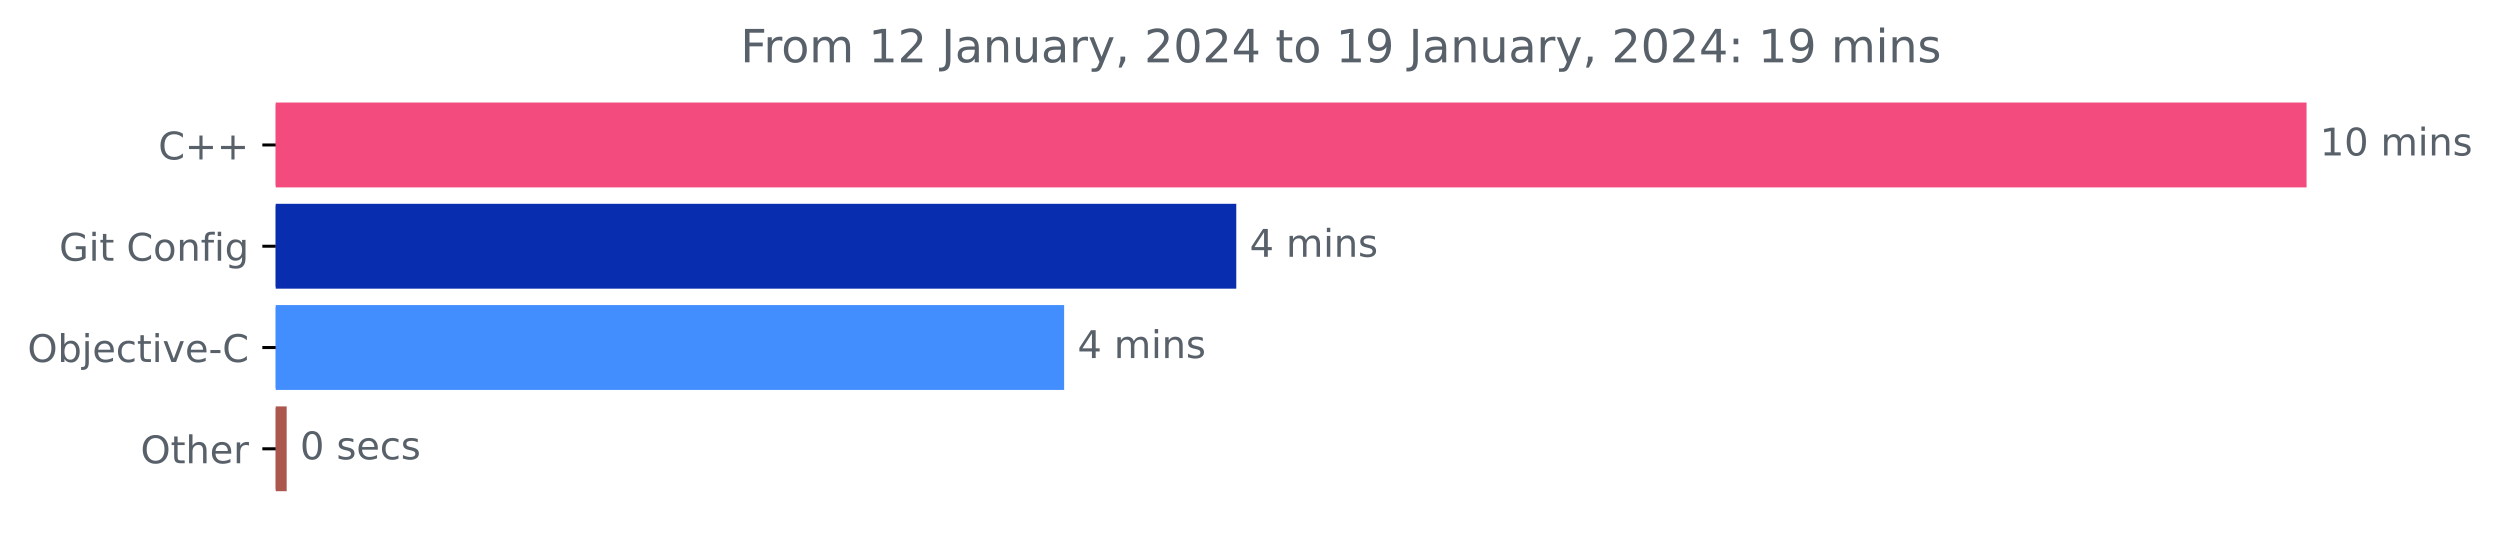
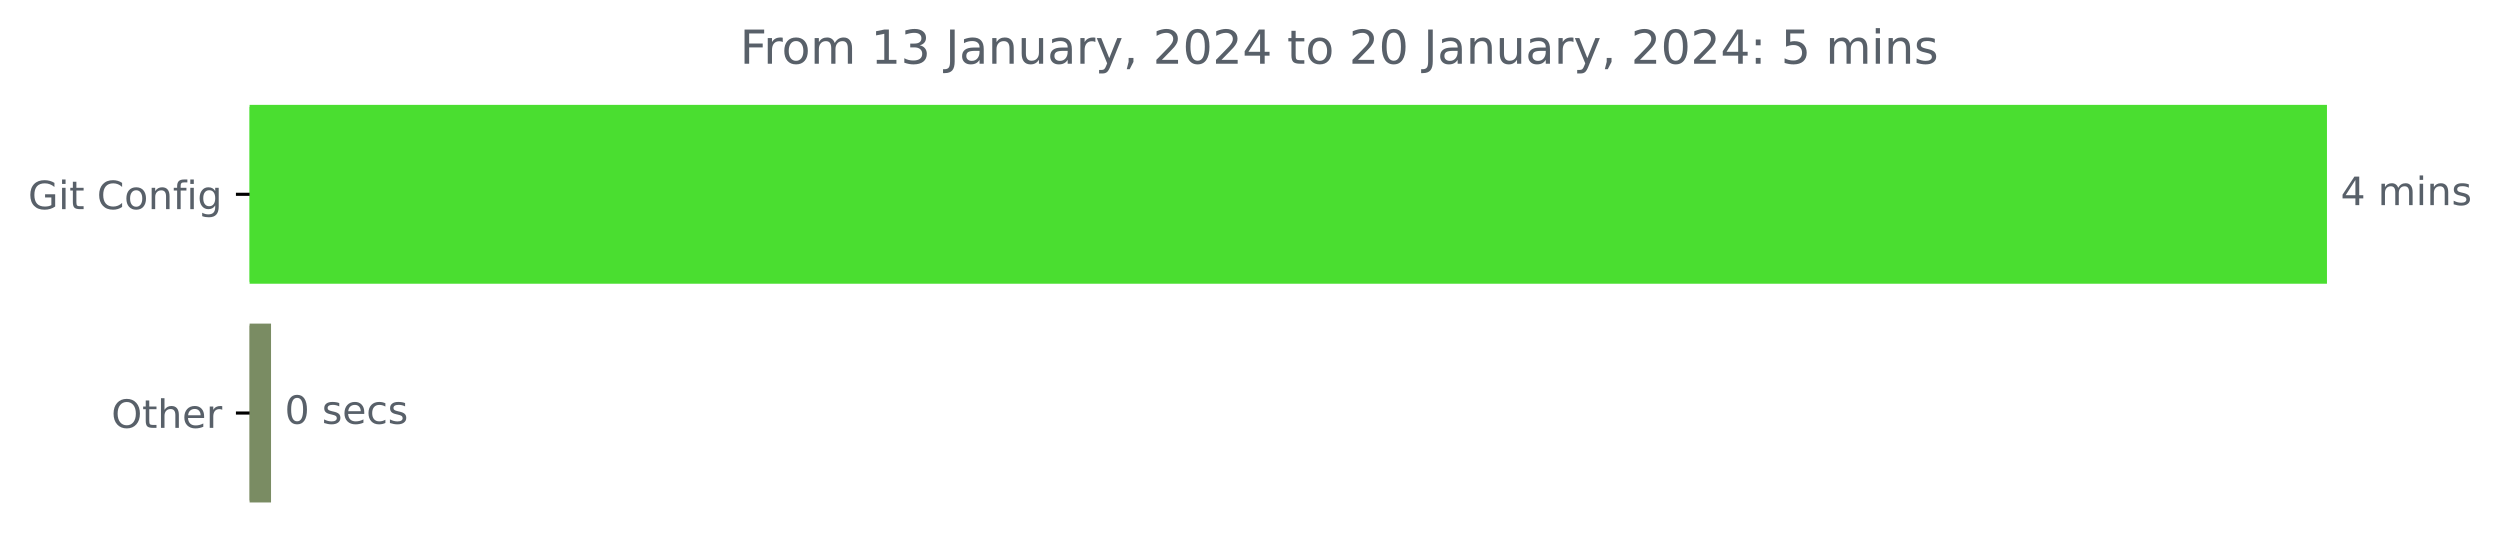
- <svg xmlns="http://www.w3.org/2000/svg" xmlns:xlink="http://www.w3.org/1999/xlink" width="654.808pt" height="140.398pt" viewBox="0 0 654.808 140.398" version="1.1">
+ <svg xmlns="http://www.w3.org/2000/svg" xmlns:xlink="http://www.w3.org/1999/xlink" width="640.146pt" height="140.398pt" viewBox="0 0 640.146 140.398" version="1.1">
  <defs>
    <style type="text/css">*{stroke-linejoin: round; stroke-linecap: butt}</style>
  </defs>
  <g id="figure_1">
    <g id="patch_1">
-       <path d="M 0 140.398  L 654.808 140.398  L 654.808 0  L 0 0  L 0 140.398  z " style="fill: none" />
+       <path d="M -0 140.398  L 640.146 140.398  L 640.146 0  L -0 0  L -0 140.398  z " style="fill: none" />
    </g>
    <g id="axes_1">
      <g id="patch_2">
-         <path d="M 72.211 27.358  L 603.64 27.358  L 603.64 48.579  L 72.211 48.579  z " clip-path="url(#p4104e28529)" style="fill: #f34b7d; stroke: #f34b7d; stroke-linejoin: miter" />
+         <path d="M 63.911 27.358  L 595.34 27.358  L 595.34 72.158  L 63.911 72.158  z " clip-path="url(#p5dbaac9c1b)" style="fill: #4ade30; stroke: #4ade30; stroke-linejoin: miter" />
      </g>
      <g id="patch_3">
-         <path d="M 72.211 53.884  L 323.309 53.884  L 323.309 75.105  L 72.211 75.105  z " clip-path="url(#p4104e28529)" style="fill: #082dae; stroke: #082dae; stroke-linejoin: miter" />
-       </g>
-       <g id="patch_4">
-         <path d="M 72.211 80.411  L 278.222 80.411  L 278.222 101.632  L 72.211 101.632  z " clip-path="url(#p4104e28529)" style="fill: #438eff; stroke: #438eff; stroke-linejoin: miter" />
-       </g>
-       <g id="patch_5">
-         <path d="M 72.211 106.937  L 74.589 106.937  L 74.589 128.158  L 72.211 128.158  z " clip-path="url(#p4104e28529)" style="fill: #ac574e; stroke: #ac574e; stroke-linejoin: miter" />
+         <path d="M 63.911 83.358  L 68.9 83.358  L 68.9 128.158  L 63.911 128.158  z " clip-path="url(#p5dbaac9c1b)" style="fill: #7a8c63; stroke: #7a8c63; stroke-linejoin: miter" />
      </g>
      <g id="matplotlib.axis_1" />
      <g id="matplotlib.axis_2">
        <g id="ytick_1">
          <g id="line2d_1">
            <defs>
-               <path id="mbc26f2ff61" d="M 0 0  L -3.5 0  " style="stroke: #000000; stroke-width: 0.8" />
+               <path id="m90b16dc23d" d="M 0 0  L -3.5 0  " style="stroke: #000000; stroke-width: 0.8" />
            </defs>
            <g>
-               <use xlink:href="#mbc26f2ff61" x="72.211" y="37.969" style="stroke: #000000; stroke-width: 0.8" />
+               <use xlink:href="#m90b16dc23d" x="63.911" y="49.758" style="stroke: #000000; stroke-width: 0.8" />
            </g>
          </g>
          <g id="text_1">
-             <g style="fill: #586069" transform="translate(41.46875 41.76787)scale(0.1 -0.1)">
-               <defs>
-                 <path id="DejaVuSans-43" d="M 4122 4306  L 4122 3641  Q 3803 3938 3442 4084  Q 3081 4231 2675 4231  Q 1875 4231 1450 3742  Q 1025 3253 1025 2328  Q 1025 1406 1450 917  Q 1875 428 2675 428  Q 3081 428 3442 575  Q 3803 722 4122 1019  L 4122 359  Q 3791 134 3420 21  Q 3050 -91 2638 -91  Q 1578 -91 968 557  Q 359 1206 359 2328  Q 359 3453 968 4101  Q 1578 4750 2638 4750  Q 3056 4750 3426 4639  Q 3797 4528 4122 4306  z " transform="scale(0.015625)" />
-                 <path id="DejaVuSans-2b" d="M 2944 4013  L 2944 2272  L 4684 2272  L 4684 1741  L 2944 1741  L 2944 0  L 2419 0  L 2419 1741  L 678 1741  L 678 2272  L 2419 2272  L 2419 4013  L 2944 4013  z " transform="scale(0.015625)" />
-               </defs>
-               <use xlink:href="#DejaVuSans-43" />
-               <use xlink:href="#DejaVuSans-2b" x="69.824" />
-               <use xlink:href="#DejaVuSans-2b" x="153.613" />
-             </g>
-           </g>
-         </g>
-         <g id="ytick_2">
-           <g id="line2d_2">
-             <g>
-               <use xlink:href="#mbc26f2ff61" x="72.211" y="64.495" style="stroke: #000000; stroke-width: 0.8" />
-             </g>
-           </g>
-           <g id="text_2">
-             <g style="fill: #586069" transform="translate(15.5 68.29419)scale(0.1 -0.1)">
+             <g style="fill: #586069" transform="translate(7.2 53.55734)scale(0.1 -0.1)">
              <defs>
                <path id="DejaVuSans-47" d="M 3809 666  L 3809 1919  L 2778 1919  L 2778 2438  L 4434 2438  L 4434 434  Q 4069 175 3628 42  Q 3188 -91 2688 -91  Q 1594 -91 976 548  Q 359 1188 359 2328  Q 359 3472 976 4111  Q 1594 4750 2688 4750  Q 3144 4750 3555 4637  Q 3966 4525 4313 4306  L 4313 3634  Q 3963 3931 3569 4081  Q 3175 4231 2741 4231  Q 1884 4231 1454 3753  Q 1025 3275 1025 2328  Q 1025 1384 1454 906  Q 1884 428 2741 428  Q 3075 428 3337 486  Q 3600 544 3809 666  z " transform="scale(0.015625)" />
                <path id="DejaVuSans-69" d="M 603 3500  L 1178 3500  L 1178 0  L 603 0  L 603 3500  z M 603 4863  L 1178 4863  L 1178 4134  L 603 4134  L 603 4863  z " transform="scale(0.015625)" />
                <path id="DejaVuSans-74" d="M 1172 4494  L 1172 3500  L 2356 3500  L 2356 3053  L 1172 3053  L 1172 1153  Q 1172 725 1289 603  Q 1406 481 1766 481  L 2356 481  L 2356 0  L 1766 0  Q 1100 0 847 248  Q 594 497 594 1153  L 594 3053  L 172 3053  L 172 3500  L 594 3500  L 594 4494  L 1172 4494  z " transform="scale(0.015625)" />
                <path id="DejaVuSans-20" transform="scale(0.015625)" />
+                 <path id="DejaVuSans-43" d="M 4122 4306  L 4122 3641  Q 3803 3938 3442 4084  Q 3081 4231 2675 4231  Q 1875 4231 1450 3742  Q 1025 3253 1025 2328  Q 1025 1406 1450 917  Q 1875 428 2675 428  Q 3081 428 3442 575  Q 3803 722 4122 1019  L 4122 359  Q 3791 134 3420 21  Q 3050 -91 2638 -91  Q 1578 -91 968 557  Q 359 1206 359 2328  Q 359 3453 968 4101  Q 1578 4750 2638 4750  Q 3056 4750 3426 4639  Q 3797 4528 4122 4306  z " transform="scale(0.015625)" />
                <path id="DejaVuSans-6f" d="M 1959 3097  Q 1497 3097 1228 2736  Q 959 2375 959 1747  Q 959 1119 1226 758  Q 1494 397 1959 397  Q 2419 397 2687 759  Q 2956 1122 2956 1747  Q 2956 2369 2687 2733  Q 2419 3097 1959 3097  z M 1959 3584  Q 2709 3584 3137 3096  Q 3566 2609 3566 1747  Q 3566 888 3137 398  Q 2709 -91 1959 -91  Q 1206 -91 779 398  Q 353 888 353 1747  Q 353 2609 779 3096  Q 1206 3584 1959 3584  z " transform="scale(0.015625)" />
                <path id="DejaVuSans-6e" d="M 3513 2113  L 3513 0  L 2938 0  L 2938 2094  Q 2938 2591 2744 2837  Q 2550 3084 2163 3084  Q 1697 3084 1428 2787  Q 1159 2491 1159 1978  L 1159 0  L 581 0  L 581 3500  L 1159 3500  L 1159 2956  Q 1366 3272 1645 3428  Q 1925 3584 2291 3584  Q 2894 3584 3203 3211  Q 3513 2838 3513 2113  z " transform="scale(0.015625)" />
                <path id="DejaVuSans-66" d="M 2375 4863  L 2375 4384  L 1825 4384  Q 1516 4384 1395 4259  Q 1275 4134 1275 3809  L 1275 3500  L 2222 3500  L 2222 3053  L 1275 3053  L 1275 0  L 697 0  L 697 3053  L 147 3053  L 147 3500  L 697 3500  L 697 3744  Q 697 4328 969 4595  Q 1241 4863 1831 4863  L 2375 4863  z " transform="scale(0.015625)" />
                <path id="DejaVuSans-67" d="M 2906 1791  Q 2906 2416 2648 2759  Q 2391 3103 1925 3103  Q 1463 3103 1205 2759  Q 947 2416 947 1791  Q 947 1169 1205 825  Q 1463 481 1925 481  Q 2391 481 2648 825  Q 2906 1169 2906 1791  z M 3481 434  Q 3481 -459 3084 -895  Q 2688 -1331 1869 -1331  Q 1566 -1331 1297 -1286  Q 1028 -1241 775 -1147  L 775 -588  Q 1028 -725 1275 -790  Q 1522 -856 1778 -856  Q 2344 -856 2625 -561  Q 2906 -266 2906 331  L 2906 616  Q 2728 306 2450 153  Q 2172 0 1784 0  Q 1141 0 747 490  Q 353 981 353 1791  Q 353 2603 747 3093  Q 1141 3584 1784 3584  Q 2172 3584 2450 3431  Q 2728 3278 2906 2969  L 2906 3500  L 3481 3500  L 3481 434  z " transform="scale(0.015625)" />
              </defs>
              <use xlink:href="#DejaVuSans-47" />
              <use xlink:href="#DejaVuSans-69" x="77.49" />
              <use xlink:href="#DejaVuSans-74" x="105.273" />
              <use xlink:href="#DejaVuSans-20" x="144.482" />
              <use xlink:href="#DejaVuSans-43" x="176.27" />
              <use xlink:href="#DejaVuSans-6f" x="246.094" />
              <use xlink:href="#DejaVuSans-6e" x="307.275" />
              <use xlink:href="#DejaVuSans-66" x="370.654" />
              <use xlink:href="#DejaVuSans-69" x="405.859" />
              <use xlink:href="#DejaVuSans-67" x="433.643" />
            </g>
          </g>
        </g>
-         <g id="ytick_3">
-           <g id="line2d_3">
+         <g id="ytick_2">
+           <g id="line2d_2">
            <g>
-               <use xlink:href="#mbc26f2ff61" x="72.211" y="91.021" style="stroke: #000000; stroke-width: 0.8" />
+               <use xlink:href="#m90b16dc23d" x="63.911" y="105.758" style="stroke: #000000; stroke-width: 0.8" />
            </g>
          </g>
-           <g id="text_3">
-             <g style="fill: #586069" transform="translate(7.2 94.8205)scale(0.1 -0.1)">
+           <g id="text_2">
+             <g style="fill: #586069" transform="translate(28.51719 109.5573)scale(0.1 -0.1)">
              <defs>
                <path id="DejaVuSans-4f" d="M 2522 4238  Q 1834 4238 1429 3725  Q 1025 3213 1025 2328  Q 1025 1447 1429 934  Q 1834 422 2522 422  Q 3209 422 3611 934  Q 4013 1447 4013 2328  Q 4013 3213 3611 3725  Q 3209 4238 2522 4238  z M 2522 4750  Q 3503 4750 4090 4092  Q 4678 3434 4678 2328  Q 4678 1225 4090 567  Q 3503 -91 2522 -91  Q 1538 -91 948 565  Q 359 1222 359 2328  Q 359 3434 948 4092  Q 1538 4750 2522 4750  z " transform="scale(0.015625)" />
-                 <path id="DejaVuSans-62" d="M 3116 1747  Q 3116 2381 2855 2742  Q 2594 3103 2138 3103  Q 1681 3103 1420 2742  Q 1159 2381 1159 1747  Q 1159 1113 1420 752  Q 1681 391 2138 391  Q 2594 391 2855 752  Q 3116 1113 3116 1747  z M 1159 2969  Q 1341 3281 1617 3432  Q 1894 3584 2278 3584  Q 2916 3584 3314 3078  Q 3713 2572 3713 1747  Q 3713 922 3314 415  Q 2916 -91 2278 -91  Q 1894 -91 1617 61  Q 1341 213 1159 525  L 1159 0  L 581 0  L 581 4863  L 1159 4863  L 1159 2969  z " transform="scale(0.015625)" />
-                 <path id="DejaVuSans-6a" d="M 603 3500  L 1178 3500  L 1178 -63  Q 1178 -731 923 -1031  Q 669 -1331 103 -1331  L -116 -1331  L -116 -844  L 38 -844  Q 366 -844 484 -692  Q 603 -541 603 -63  L 603 3500  z M 603 4863  L 1178 4863  L 1178 4134  L 603 4134  L 603 4863  z " transform="scale(0.015625)" />
+                 <path id="DejaVuSans-68" d="M 3513 2113  L 3513 0  L 2938 0  L 2938 2094  Q 2938 2591 2744 2837  Q 2550 3084 2163 3084  Q 1697 3084 1428 2787  Q 1159 2491 1159 1978  L 1159 0  L 581 0  L 581 4863  L 1159 4863  L 1159 2956  Q 1366 3272 1645 3428  Q 1925 3584 2291 3584  Q 2894 3584 3203 3211  Q 3513 2838 3513 2113  z " transform="scale(0.015625)" />
                <path id="DejaVuSans-65" d="M 3597 1894  L 3597 1613  L 953 1613  Q 991 1019 1311 708  Q 1631 397 2203 397  Q 2534 397 2845 478  Q 3156 559 3463 722  L 3463 178  Q 3153 47 2828 -22  Q 2503 -91 2169 -91  Q 1331 -91 842 396  Q 353 884 353 1716  Q 353 2575 817 3079  Q 1281 3584 2069 3584  Q 2775 3584 3186 3129  Q 3597 2675 3597 1894  z M 3022 2063  Q 3016 2534 2758 2815  Q 2500 3097 2075 3097  Q 1594 3097 1305 2825  Q 1016 2553 972 2059  L 3022 2063  z " transform="scale(0.015625)" />
-                 <path id="DejaVuSans-63" d="M 3122 3366  L 3122 2828  Q 2878 2963 2633 3030  Q 2388 3097 2138 3097  Q 1578 3097 1268 2742  Q 959 2388 959 1747  Q 959 1106 1268 751  Q 1578 397 2138 397  Q 2388 397 2633 464  Q 2878 531 3122 666  L 3122 134  Q 2881 22 2623 -34  Q 2366 -91 2075 -91  Q 1284 -91 818 406  Q 353 903 353 1747  Q 353 2603 823 3093  Q 1294 3584 2113 3584  Q 2378 3584 2631 3529  Q 2884 3475 3122 3366  z " transform="scale(0.015625)" />
-                 <path id="DejaVuSans-76" d="M 191 3500  L 800 3500  L 1894 563  L 2988 3500  L 3597 3500  L 2284 0  L 1503 0  L 191 3500  z " transform="scale(0.015625)" />
-                 <path id="DejaVuSans-2d" d="M 313 2009  L 1997 2009  L 1997 1497  L 313 1497  L 313 2009  z " transform="scale(0.015625)" />
-               </defs>
-               <use xlink:href="#DejaVuSans-4f" />
-               <use xlink:href="#DejaVuSans-62" x="78.711" />
-               <use xlink:href="#DejaVuSans-6a" x="142.188" />
-               <use xlink:href="#DejaVuSans-65" x="169.971" />
-               <use xlink:href="#DejaVuSans-63" x="231.494" />
-               <use xlink:href="#DejaVuSans-74" x="286.475" />
-               <use xlink:href="#DejaVuSans-69" x="325.684" />
-               <use xlink:href="#DejaVuSans-76" x="353.467" />
-               <use xlink:href="#DejaVuSans-65" x="412.646" />
-               <use xlink:href="#DejaVuSans-2d" x="474.17" />
-               <use xlink:href="#DejaVuSans-43" x="510.254" />
-             </g>
-           </g>
-         </g>
-         <g id="ytick_4">
-           <g id="line2d_4">
-             <g>
-               <use xlink:href="#mbc26f2ff61" x="72.211" y="117.548" style="stroke: #000000; stroke-width: 0.8" />
-             </g>
-           </g>
-           <g id="text_4">
-             <g style="fill: #586069" transform="translate(36.81719 121.3468)scale(0.1 -0.1)">
-               <defs>
-                 <path id="DejaVuSans-68" d="M 3513 2113  L 3513 0  L 2938 0  L 2938 2094  Q 2938 2591 2744 2837  Q 2550 3084 2163 3084  Q 1697 3084 1428 2787  Q 1159 2491 1159 1978  L 1159 0  L 581 0  L 581 4863  L 1159 4863  L 1159 2956  Q 1366 3272 1645 3428  Q 1925 3584 2291 3584  Q 2894 3584 3203 3211  Q 3513 2838 3513 2113  z " transform="scale(0.015625)" />
                <path id="DejaVuSans-72" d="M 2631 2963  Q 2534 3019 2420 3045  Q 2306 3072 2169 3072  Q 1681 3072 1420 2755  Q 1159 2438 1159 1844  L 1159 0  L 581 0  L 581 3500  L 1159 3500  L 1159 2956  Q 1341 3275 1631 3429  Q 1922 3584 2338 3584  Q 2397 3584 2469 3576  Q 2541 3569 2628 3553  L 2631 2963  z " transform="scale(0.015625)" />
              </defs>
              <use xlink:href="#DejaVuSans-4f" />
              <use xlink:href="#DejaVuSans-74" x="78.711" />
              <use xlink:href="#DejaVuSans-68" x="117.92" />
              <use xlink:href="#DejaVuSans-65" x="181.299" />
              <use xlink:href="#DejaVuSans-72" x="242.822" />
            </g>
          </g>
        </g>
      </g>
-       <g id="text_5">
-         <g style="fill: #586069" transform="translate(607.6395 40.72803)scale(0.1 -0.1)">
+       <g id="text_3">
+         <g style="fill: #586069" transform="translate(599.3395 52.5175)scale(0.1 -0.1)">
          <defs>
-             <path id="DejaVuSans-31" d="M 794 531  L 1825 531  L 1825 4091  L 703 3866  L 703 4441  L 1819 4666  L 2450 4666  L 2450 531  L 3481 531  L 3481 0  L 794 0  L 794 531  z " transform="scale(0.015625)" />
-             <path id="DejaVuSans-30" d="M 2034 4250  Q 1547 4250 1301 3770  Q 1056 3291 1056 2328  Q 1056 1369 1301 889  Q 1547 409 2034 409  Q 2525 409 2770 889  Q 3016 1369 3016 2328  Q 3016 3291 2770 3770  Q 2525 4250 2034 4250  z M 2034 4750  Q 2819 4750 3233 4129  Q 3647 3509 3647 2328  Q 3647 1150 3233 529  Q 2819 -91 2034 -91  Q 1250 -91 836 529  Q 422 1150 422 2328  Q 422 3509 836 4129  Q 1250 4750 2034 4750  z " transform="scale(0.015625)" />
+             <path id="DejaVuSans-34" d="M 2419 4116  L 825 1625  L 2419 1625  L 2419 4116  z M 2253 4666  L 3047 4666  L 3047 1625  L 3713 1625  L 3713 1100  L 3047 1100  L 3047 0  L 2419 0  L 2419 1100  L 313 1100  L 313 1709  L 2253 4666  z " transform="scale(0.015625)" />
            <path id="DejaVuSans-6d" d="M 3328 2828  Q 3544 3216 3844 3400  Q 4144 3584 4550 3584  Q 5097 3584 5394 3201  Q 5691 2819 5691 2113  L 5691 0  L 5113 0  L 5113 2094  Q 5113 2597 4934 2840  Q 4756 3084 4391 3084  Q 3944 3084 3684 2787  Q 3425 2491 3425 1978  L 3425 0  L 2847 0  L 2847 2094  Q 2847 2600 2669 2842  Q 2491 3084 2119 3084  Q 1678 3084 1418 2786  Q 1159 2488 1159 1978  L 1159 0  L 581 0  L 581 3500  L 1159 3500  L 1159 2956  Q 1356 3278 1631 3431  Q 1906 3584 2284 3584  Q 2666 3584 2933 3390  Q 3200 3197 3328 2828  z " transform="scale(0.015625)" />
            <path id="DejaVuSans-73" d="M 2834 3397  L 2834 2853  Q 2591 2978 2328 3040  Q 2066 3103 1784 3103  Q 1356 3103 1142 2972  Q 928 2841 928 2578  Q 928 2378 1081 2264  Q 1234 2150 1697 2047  L 1894 2003  Q 2506 1872 2764 1633  Q 3022 1394 3022 966  Q 3022 478 2636 193  Q 2250 -91 1575 -91  Q 1294 -91 989 -36  Q 684 19 347 128  L 347 722  Q 666 556 975 473  Q 1284 391 1588 391  Q 1994 391 2212 530  Q 2431 669 2431 922  Q 2431 1156 2273 1281  Q 2116 1406 1581 1522  L 1381 1569  Q 847 1681 609 1914  Q 372 2147 372 2553  Q 372 3047 722 3315  Q 1072 3584 1716 3584  Q 2034 3584 2315 3537  Q 2597 3491 2834 3397  z " transform="scale(0.015625)" />
-           </defs>
-           <use xlink:href="#DejaVuSans-31" />
-           <use xlink:href="#DejaVuSans-30" x="63.623" />
-           <use xlink:href="#DejaVuSans-20" x="127.246" />
-           <use xlink:href="#DejaVuSans-6d" x="159.033" />
-           <use xlink:href="#DejaVuSans-69" x="256.445" />
-           <use xlink:href="#DejaVuSans-6e" x="284.229" />
-           <use xlink:href="#DejaVuSans-73" x="347.607" />
-         </g>
-       </g>
-       <g id="text_6">
-         <g style="fill: #586069" transform="translate(327.3092 67.25434)scale(0.1 -0.1)">
-           <defs>
-             <path id="DejaVuSans-34" d="M 2419 4116  L 825 1625  L 2419 1625  L 2419 4116  z M 2253 4666  L 3047 4666  L 3047 1625  L 3713 1625  L 3713 1100  L 3047 1100  L 3047 0  L 2419 0  L 2419 1100  L 313 1100  L 313 1709  L 2253 4666  z " transform="scale(0.015625)" />
          </defs>
          <use xlink:href="#DejaVuSans-34" />
          <use xlink:href="#DejaVuSans-20" x="63.623" />
          <use xlink:href="#DejaVuSans-6d" x="95.41" />
          <use xlink:href="#DejaVuSans-69" x="192.822" />
          <use xlink:href="#DejaVuSans-6e" x="220.605" />
          <use xlink:href="#DejaVuSans-73" x="283.984" />
        </g>
      </g>
-       <g id="text_7">
-         <g style="fill: #586069" transform="translate(282.2225 93.78066)scale(0.1 -0.1)">
-           <use xlink:href="#DejaVuSans-34" />
-           <use xlink:href="#DejaVuSans-20" x="63.623" />
-           <use xlink:href="#DejaVuSans-6d" x="95.41" />
-           <use xlink:href="#DejaVuSans-69" x="192.822" />
-           <use xlink:href="#DejaVuSans-6e" x="220.605" />
-           <use xlink:href="#DejaVuSans-73" x="283.984" />
-         </g>
-       </g>
-       <g id="text_8">
-         <g style="fill: #586069" transform="translate(78.58914 120.307)scale(0.1 -0.1)">
+       <g id="text_4">
+         <g style="fill: #586069" transform="translate(72.89962 108.5175)scale(0.1 -0.1)">
+           <defs>
+             <path id="DejaVuSans-30" d="M 2034 4250  Q 1547 4250 1301 3770  Q 1056 3291 1056 2328  Q 1056 1369 1301 889  Q 1547 409 2034 409  Q 2525 409 2770 889  Q 3016 1369 3016 2328  Q 3016 3291 2770 3770  Q 2525 4250 2034 4250  z M 2034 4750  Q 2819 4750 3233 4129  Q 3647 3509 3647 2328  Q 3647 1150 3233 529  Q 2819 -91 2034 -91  Q 1250 -91 836 529  Q 422 1150 422 2328  Q 422 3509 836 4129  Q 1250 4750 2034 4750  z " transform="scale(0.015625)" />
+             <path id="DejaVuSans-63" d="M 3122 3366  L 3122 2828  Q 2878 2963 2633 3030  Q 2388 3097 2138 3097  Q 1578 3097 1268 2742  Q 959 2388 959 1747  Q 959 1106 1268 751  Q 1578 397 2138 397  Q 2388 397 2633 464  Q 2878 531 3122 666  L 3122 134  Q 2881 22 2623 -34  Q 2366 -91 2075 -91  Q 1284 -91 818 406  Q 353 903 353 1747  Q 353 2603 823 3093  Q 1294 3584 2113 3584  Q 2378 3584 2631 3529  Q 2884 3475 3122 3366  z " transform="scale(0.015625)" />
+           </defs>
          <use xlink:href="#DejaVuSans-30" />
          <use xlink:href="#DejaVuSans-20" x="63.623" />
          <use xlink:href="#DejaVuSans-73" x="95.41" />
          <use xlink:href="#DejaVuSans-65" x="147.51" />
          <use xlink:href="#DejaVuSans-63" x="209.033" />
          <use xlink:href="#DejaVuSans-73" x="264.014" />
        </g>
      </g>
-       <g id="text_9">
-         <g style="fill: #586069" transform="translate(193.95 16.31812)scale(0.12 -0.12)">
+       <g id="text_5">
+         <g style="fill: #586069" transform="translate(189.4675 16.31812)scale(0.12 -0.12)">
          <defs>
            <path id="DejaVuSans-46" d="M 628 4666  L 3309 4666  L 3309 4134  L 1259 4134  L 1259 2759  L 3109 2759  L 3109 2228  L 1259 2228  L 1259 0  L 628 0  L 628 4666  z " transform="scale(0.015625)" />
-             <path id="DejaVuSans-32" d="M 1228 531  L 3431 531  L 3431 0  L 469 0  L 469 531  Q 828 903 1448 1529  Q 2069 2156 2228 2338  Q 2531 2678 2651 2914  Q 2772 3150 2772 3378  Q 2772 3750 2511 3984  Q 2250 4219 1831 4219  Q 1534 4219 1204 4116  Q 875 4013 500 3803  L 500 4441  Q 881 4594 1212 4672  Q 1544 4750 1819 4750  Q 2544 4750 2975 4387  Q 3406 4025 3406 3419  Q 3406 3131 3298 2873  Q 3191 2616 2906 2266  Q 2828 2175 2409 1742  Q 1991 1309 1228 531  z " transform="scale(0.015625)" />
+             <path id="DejaVuSans-31" d="M 794 531  L 1825 531  L 1825 4091  L 703 3866  L 703 4441  L 1819 4666  L 2450 4666  L 2450 531  L 3481 531  L 3481 0  L 794 0  L 794 531  z " transform="scale(0.015625)" />
+             <path id="DejaVuSans-33" d="M 2597 2516  Q 3050 2419 3304 2112  Q 3559 1806 3559 1356  Q 3559 666 3084 287  Q 2609 -91 1734 -91  Q 1441 -91 1130 -33  Q 819 25 488 141  L 488 750  Q 750 597 1062 519  Q 1375 441 1716 441  Q 2309 441 2620 675  Q 2931 909 2931 1356  Q 2931 1769 2642 2001  Q 2353 2234 1838 2234  L 1294 2234  L 1294 2753  L 1863 2753  Q 2328 2753 2575 2939  Q 2822 3125 2822 3475  Q 2822 3834 2567 4026  Q 2313 4219 1838 4219  Q 1578 4219 1281 4162  Q 984 4106 628 3988  L 628 4550  Q 988 4650 1302 4700  Q 1616 4750 1894 4750  Q 2613 4750 3031 4423  Q 3450 4097 3450 3541  Q 3450 3153 3228 2886  Q 3006 2619 2597 2516  z " transform="scale(0.015625)" />
            <path id="DejaVuSans-4a" d="M 628 4666  L 1259 4666  L 1259 325  Q 1259 -519 939 -900  Q 619 -1281 -91 -1281  L -331 -1281  L -331 -750  L -134 -750  Q 284 -750 456 -515  Q 628 -281 628 325  L 628 4666  z " transform="scale(0.015625)" />
            <path id="DejaVuSans-61" d="M 2194 1759  Q 1497 1759 1228 1600  Q 959 1441 959 1056  Q 959 750 1161 570  Q 1363 391 1709 391  Q 2188 391 2477 730  Q 2766 1069 2766 1631  L 2766 1759  L 2194 1759  z M 3341 1997  L 3341 0  L 2766 0  L 2766 531  Q 2569 213 2275 61  Q 1981 -91 1556 -91  Q 1019 -91 701 211  Q 384 513 384 1019  Q 384 1609 779 1909  Q 1175 2209 1959 2209  L 2766 2209  L 2766 2266  Q 2766 2663 2505 2880  Q 2244 3097 1772 3097  Q 1472 3097 1187 3025  Q 903 2953 641 2809  L 641 3341  Q 956 3463 1253 3523  Q 1550 3584 1831 3584  Q 2591 3584 2966 3190  Q 3341 2797 3341 1997  z " transform="scale(0.015625)" />
            <path id="DejaVuSans-75" d="M 544 1381  L 544 3500  L 1119 3500  L 1119 1403  Q 1119 906 1312 657  Q 1506 409 1894 409  Q 2359 409 2629 706  Q 2900 1003 2900 1516  L 2900 3500  L 3475 3500  L 3475 0  L 2900 0  L 2900 538  Q 2691 219 2414 64  Q 2138 -91 1772 -91  Q 1169 -91 856 284  Q 544 659 544 1381  z M 1991 3584  L 1991 3584  z " transform="scale(0.015625)" />
            <path id="DejaVuSans-79" d="M 2059 -325  Q 1816 -950 1584 -1140  Q 1353 -1331 966 -1331  L 506 -1331  L 506 -850  L 844 -850  Q 1081 -850 1212 -737  Q 1344 -625 1503 -206  L 1606 56  L 191 3500  L 800 3500  L 1894 763  L 2988 3500  L 3597 3500  L 2059 -325  z " transform="scale(0.015625)" />
            <path id="DejaVuSans-2c" d="M 750 794  L 1409 794  L 1409 256  L 897 -744  L 494 -744  L 750 256  L 750 794  z " transform="scale(0.015625)" />
-             <path id="DejaVuSans-39" d="M 703 97  L 703 672  Q 941 559 1184 500  Q 1428 441 1663 441  Q 2288 441 2617 861  Q 2947 1281 2994 2138  Q 2813 1869 2534 1725  Q 2256 1581 1919 1581  Q 1219 1581 811 2004  Q 403 2428 403 3163  Q 403 3881 828 4315  Q 1253 4750 1959 4750  Q 2769 4750 3195 4129  Q 3622 3509 3622 2328  Q 3622 1225 3098 567  Q 2575 -91 1691 -91  Q 1453 -91 1209 -44  Q 966 3 703 97  z M 1959 2075  Q 2384 2075 2632 2365  Q 2881 2656 2881 3163  Q 2881 3666 2632 3958  Q 2384 4250 1959 4250  Q 1534 4250 1286 3958  Q 1038 3666 1038 3163  Q 1038 2656 1286 2365  Q 1534 2075 1959 2075  z " transform="scale(0.015625)" />
+             <path id="DejaVuSans-32" d="M 1228 531  L 3431 531  L 3431 0  L 469 0  L 469 531  Q 828 903 1448 1529  Q 2069 2156 2228 2338  Q 2531 2678 2651 2914  Q 2772 3150 2772 3378  Q 2772 3750 2511 3984  Q 2250 4219 1831 4219  Q 1534 4219 1204 4116  Q 875 4013 500 3803  L 500 4441  Q 881 4594 1212 4672  Q 1544 4750 1819 4750  Q 2544 4750 2975 4387  Q 3406 4025 3406 3419  Q 3406 3131 3298 2873  Q 3191 2616 2906 2266  Q 2828 2175 2409 1742  Q 1991 1309 1228 531  z " transform="scale(0.015625)" />
            <path id="DejaVuSans-3a" d="M 750 794  L 1409 794  L 1409 0  L 750 0  L 750 794  z M 750 3309  L 1409 3309  L 1409 2516  L 750 2516  L 750 3309  z " transform="scale(0.015625)" />
+             <path id="DejaVuSans-35" d="M 691 4666  L 3169 4666  L 3169 4134  L 1269 4134  L 1269 2991  Q 1406 3038 1543 3061  Q 1681 3084 1819 3084  Q 2600 3084 3056 2656  Q 3513 2228 3513 1497  Q 3513 744 3044 326  Q 2575 -91 1722 -91  Q 1428 -91 1123 -41  Q 819 9 494 109  L 494 744  Q 775 591 1075 516  Q 1375 441 1709 441  Q 2250 441 2565 725  Q 2881 1009 2881 1497  Q 2881 1984 2565 2268  Q 2250 2553 1709 2553  Q 1456 2553 1204 2497  Q 953 2441 691 2322  L 691 4666  z " transform="scale(0.015625)" />
          </defs>
          <use xlink:href="#DejaVuSans-46" />
          <use xlink:href="#DejaVuSans-72" x="50.27" />
          <use xlink:href="#DejaVuSans-6f" x="89.133" />
          <use xlink:href="#DejaVuSans-6d" x="150.314" />
          <use xlink:href="#DejaVuSans-20" x="247.727" />
          <use xlink:href="#DejaVuSans-31" x="279.514" />
-           <use xlink:href="#DejaVuSans-32" x="343.137" />
+           <use xlink:href="#DejaVuSans-33" x="343.137" />
          <use xlink:href="#DejaVuSans-20" x="406.76" />
          <use xlink:href="#DejaVuSans-4a" x="438.547" />
          <use xlink:href="#DejaVuSans-61" x="468.039" />
          <use xlink:href="#DejaVuSans-6e" x="529.318" />
          <use xlink:href="#DejaVuSans-75" x="592.697" />
          <use xlink:href="#DejaVuSans-61" x="656.076" />
          <use xlink:href="#DejaVuSans-72" x="717.355" />
          <use xlink:href="#DejaVuSans-79" x="758.469" />
          <use xlink:href="#DejaVuSans-2c" x="817.648" />
          <use xlink:href="#DejaVuSans-20" x="849.436" />
          <use xlink:href="#DejaVuSans-32" x="881.223" />
          <use xlink:href="#DejaVuSans-30" x="944.846" />
          <use xlink:href="#DejaVuSans-32" x="1008.469" />
          <use xlink:href="#DejaVuSans-34" x="1072.092" />
          <use xlink:href="#DejaVuSans-20" x="1135.715" />
          <use xlink:href="#DejaVuSans-74" x="1167.502" />
          <use xlink:href="#DejaVuSans-6f" x="1206.711" />
          <use xlink:href="#DejaVuSans-20" x="1267.893" />
-           <use xlink:href="#DejaVuSans-31" x="1299.68" />
-           <use xlink:href="#DejaVuSans-39" x="1363.303" />
+           <use xlink:href="#DejaVuSans-32" x="1299.68" />
+           <use xlink:href="#DejaVuSans-30" x="1363.303" />
          <use xlink:href="#DejaVuSans-20" x="1426.926" />
          <use xlink:href="#DejaVuSans-4a" x="1458.713" />
          <use xlink:href="#DejaVuSans-61" x="1488.205" />
          <use xlink:href="#DejaVuSans-6e" x="1549.484" />
          <use xlink:href="#DejaVuSans-75" x="1612.863" />
          <use xlink:href="#DejaVuSans-61" x="1676.242" />
          <use xlink:href="#DejaVuSans-72" x="1737.521" />
          <use xlink:href="#DejaVuSans-79" x="1778.635" />
          <use xlink:href="#DejaVuSans-2c" x="1837.814" />
          <use xlink:href="#DejaVuSans-20" x="1869.602" />
          <use xlink:href="#DejaVuSans-32" x="1901.389" />
          <use xlink:href="#DejaVuSans-30" x="1965.012" />
          <use xlink:href="#DejaVuSans-32" x="2028.635" />
          <use xlink:href="#DejaVuSans-34" x="2092.258" />
          <use xlink:href="#DejaVuSans-3a" x="2155.881" />
          <use xlink:href="#DejaVuSans-20" x="2189.572" />
-           <use xlink:href="#DejaVuSans-31" x="2221.359" />
-           <use xlink:href="#DejaVuSans-39" x="2284.982" />
-           <use xlink:href="#DejaVuSans-20" x="2348.605" />
-           <use xlink:href="#DejaVuSans-6d" x="2380.393" />
-           <use xlink:href="#DejaVuSans-69" x="2477.805" />
-           <use xlink:href="#DejaVuSans-6e" x="2505.588" />
-           <use xlink:href="#DejaVuSans-73" x="2568.967" />
+           <use xlink:href="#DejaVuSans-35" x="2221.359" />
+           <use xlink:href="#DejaVuSans-20" x="2284.982" />
+           <use xlink:href="#DejaVuSans-6d" x="2316.77" />
+           <use xlink:href="#DejaVuSans-69" x="2414.182" />
+           <use xlink:href="#DejaVuSans-6e" x="2441.965" />
+           <use xlink:href="#DejaVuSans-73" x="2505.344" />
        </g>
      </g>
    </g>
  </g>
  <defs>
-     <clipPath id="p4104e28529">
-       <rect x="72.211" y="22.318" width="558" height="110.88" />
+     <clipPath id="p5dbaac9c1b">
+       <rect x="63.911" y="22.318" width="558" height="110.88" />
    </clipPath>
  </defs>
</svg>
